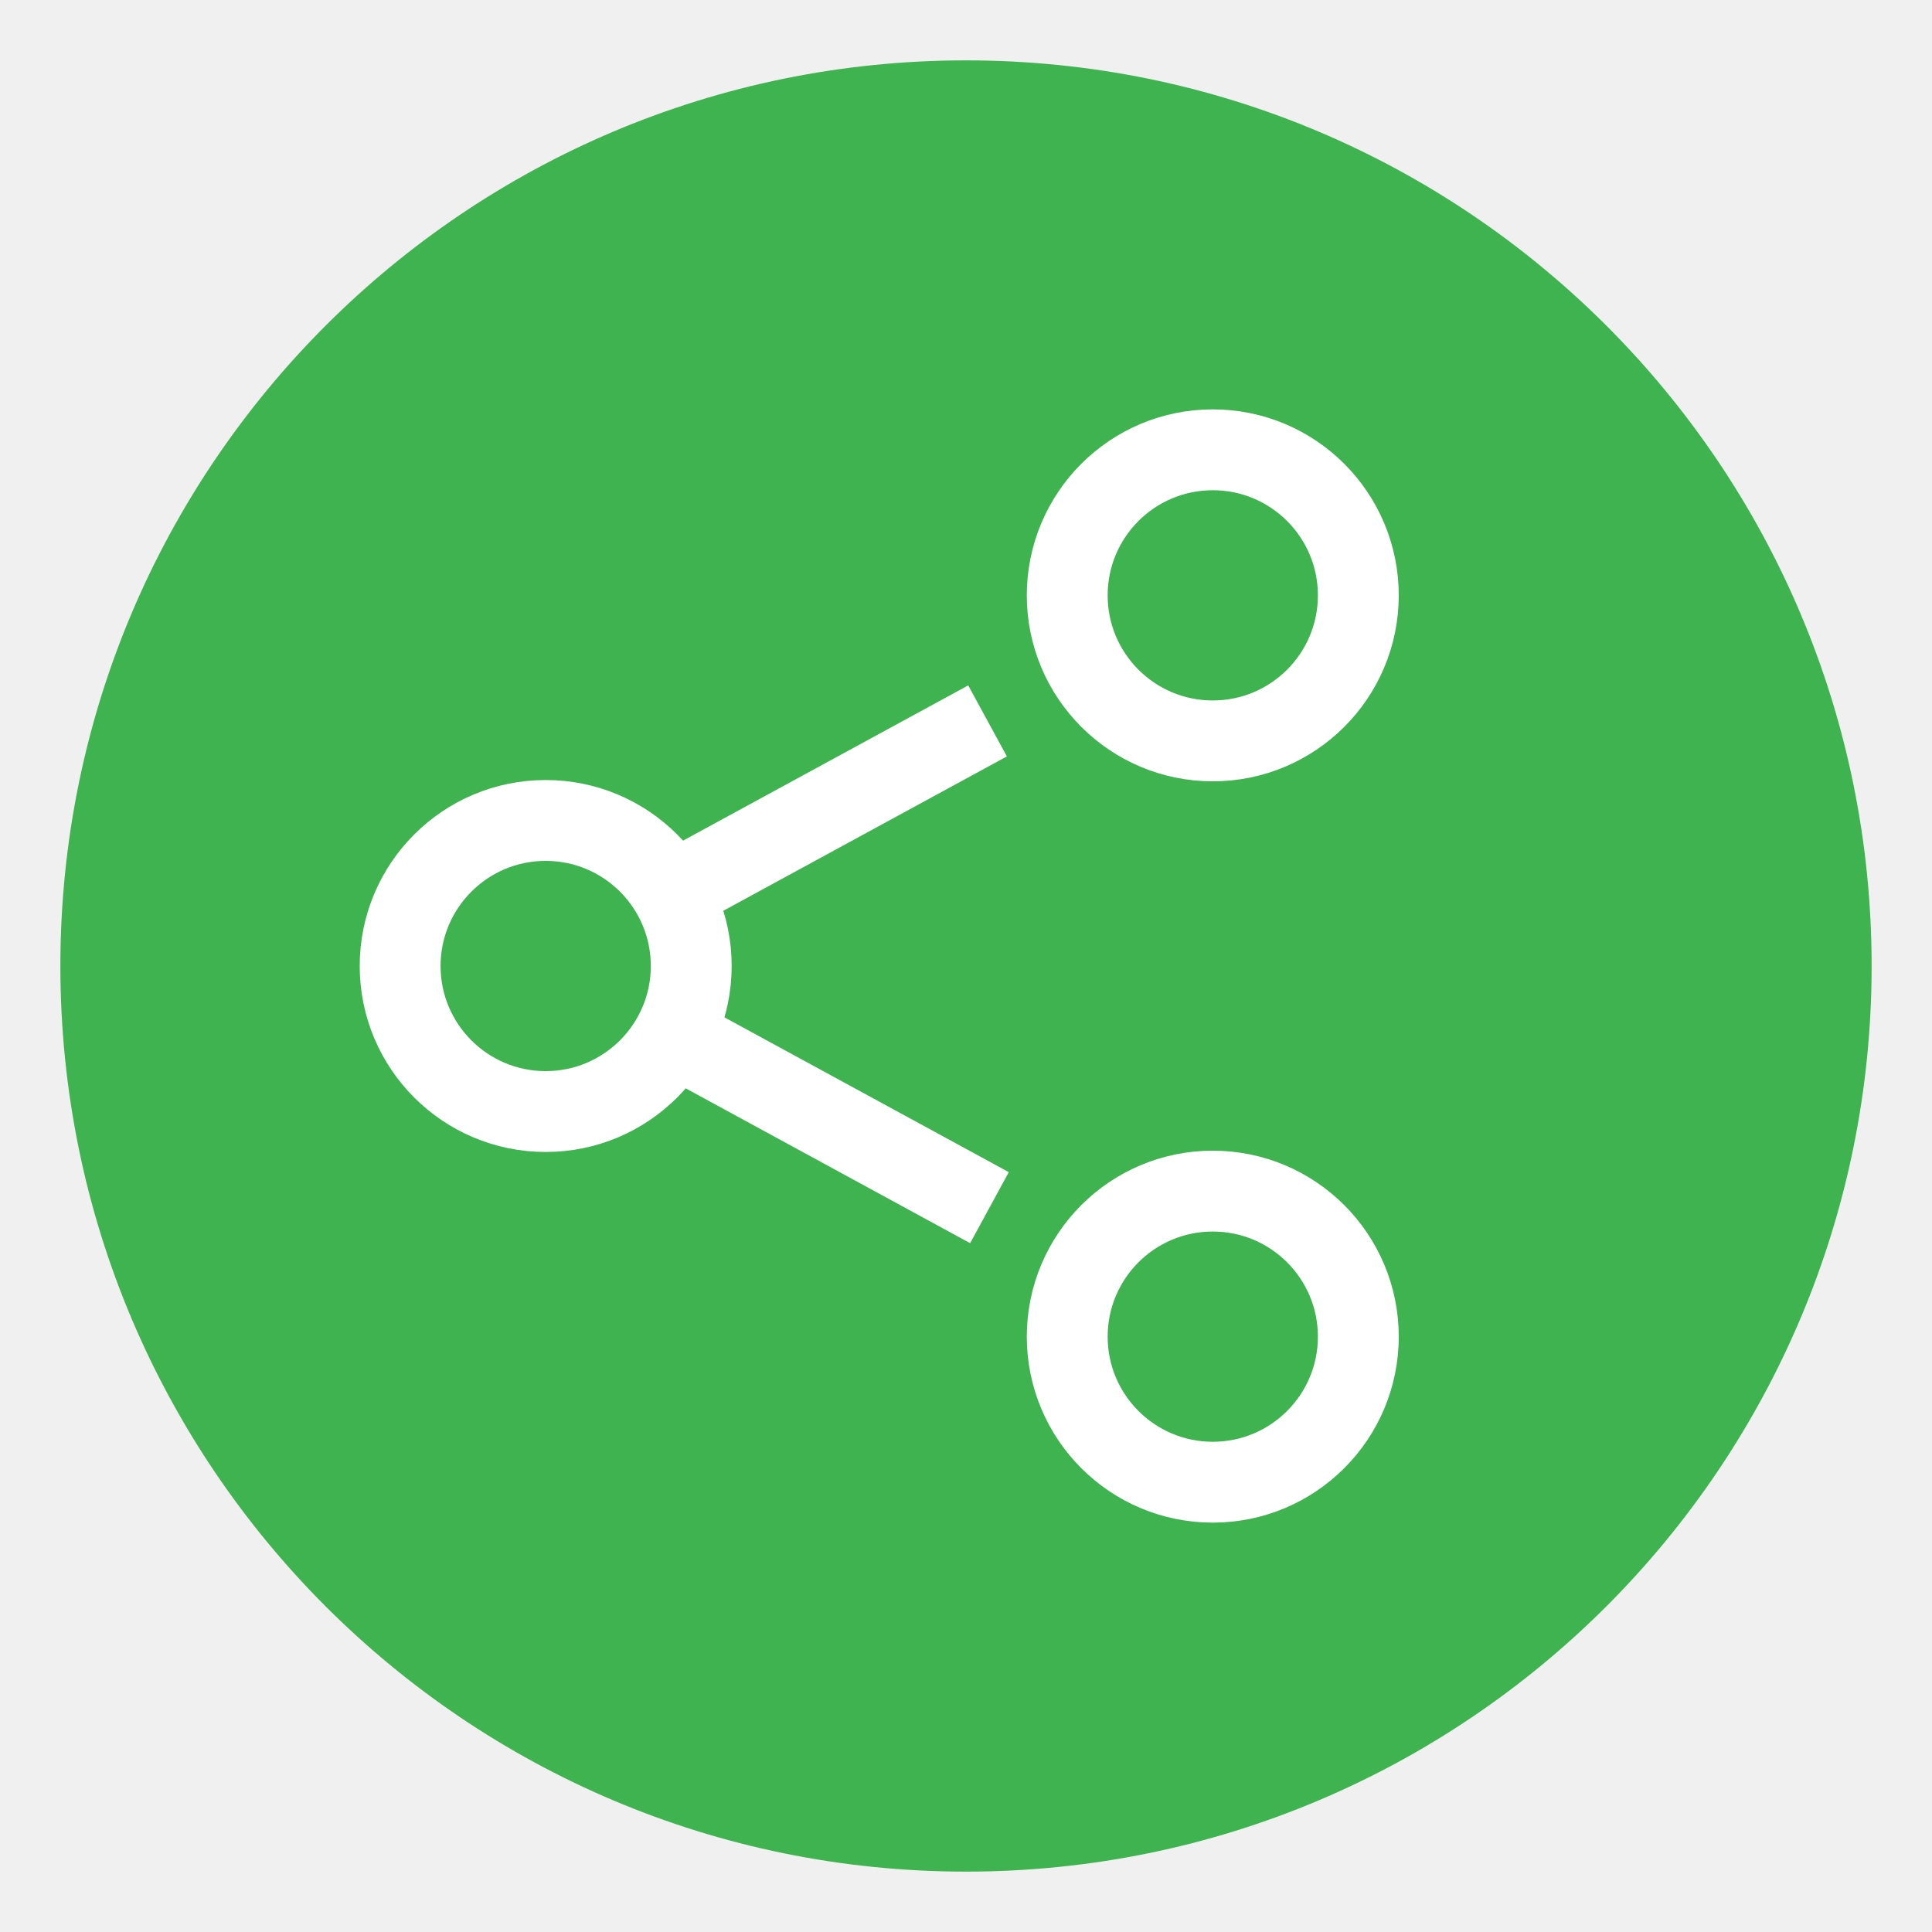
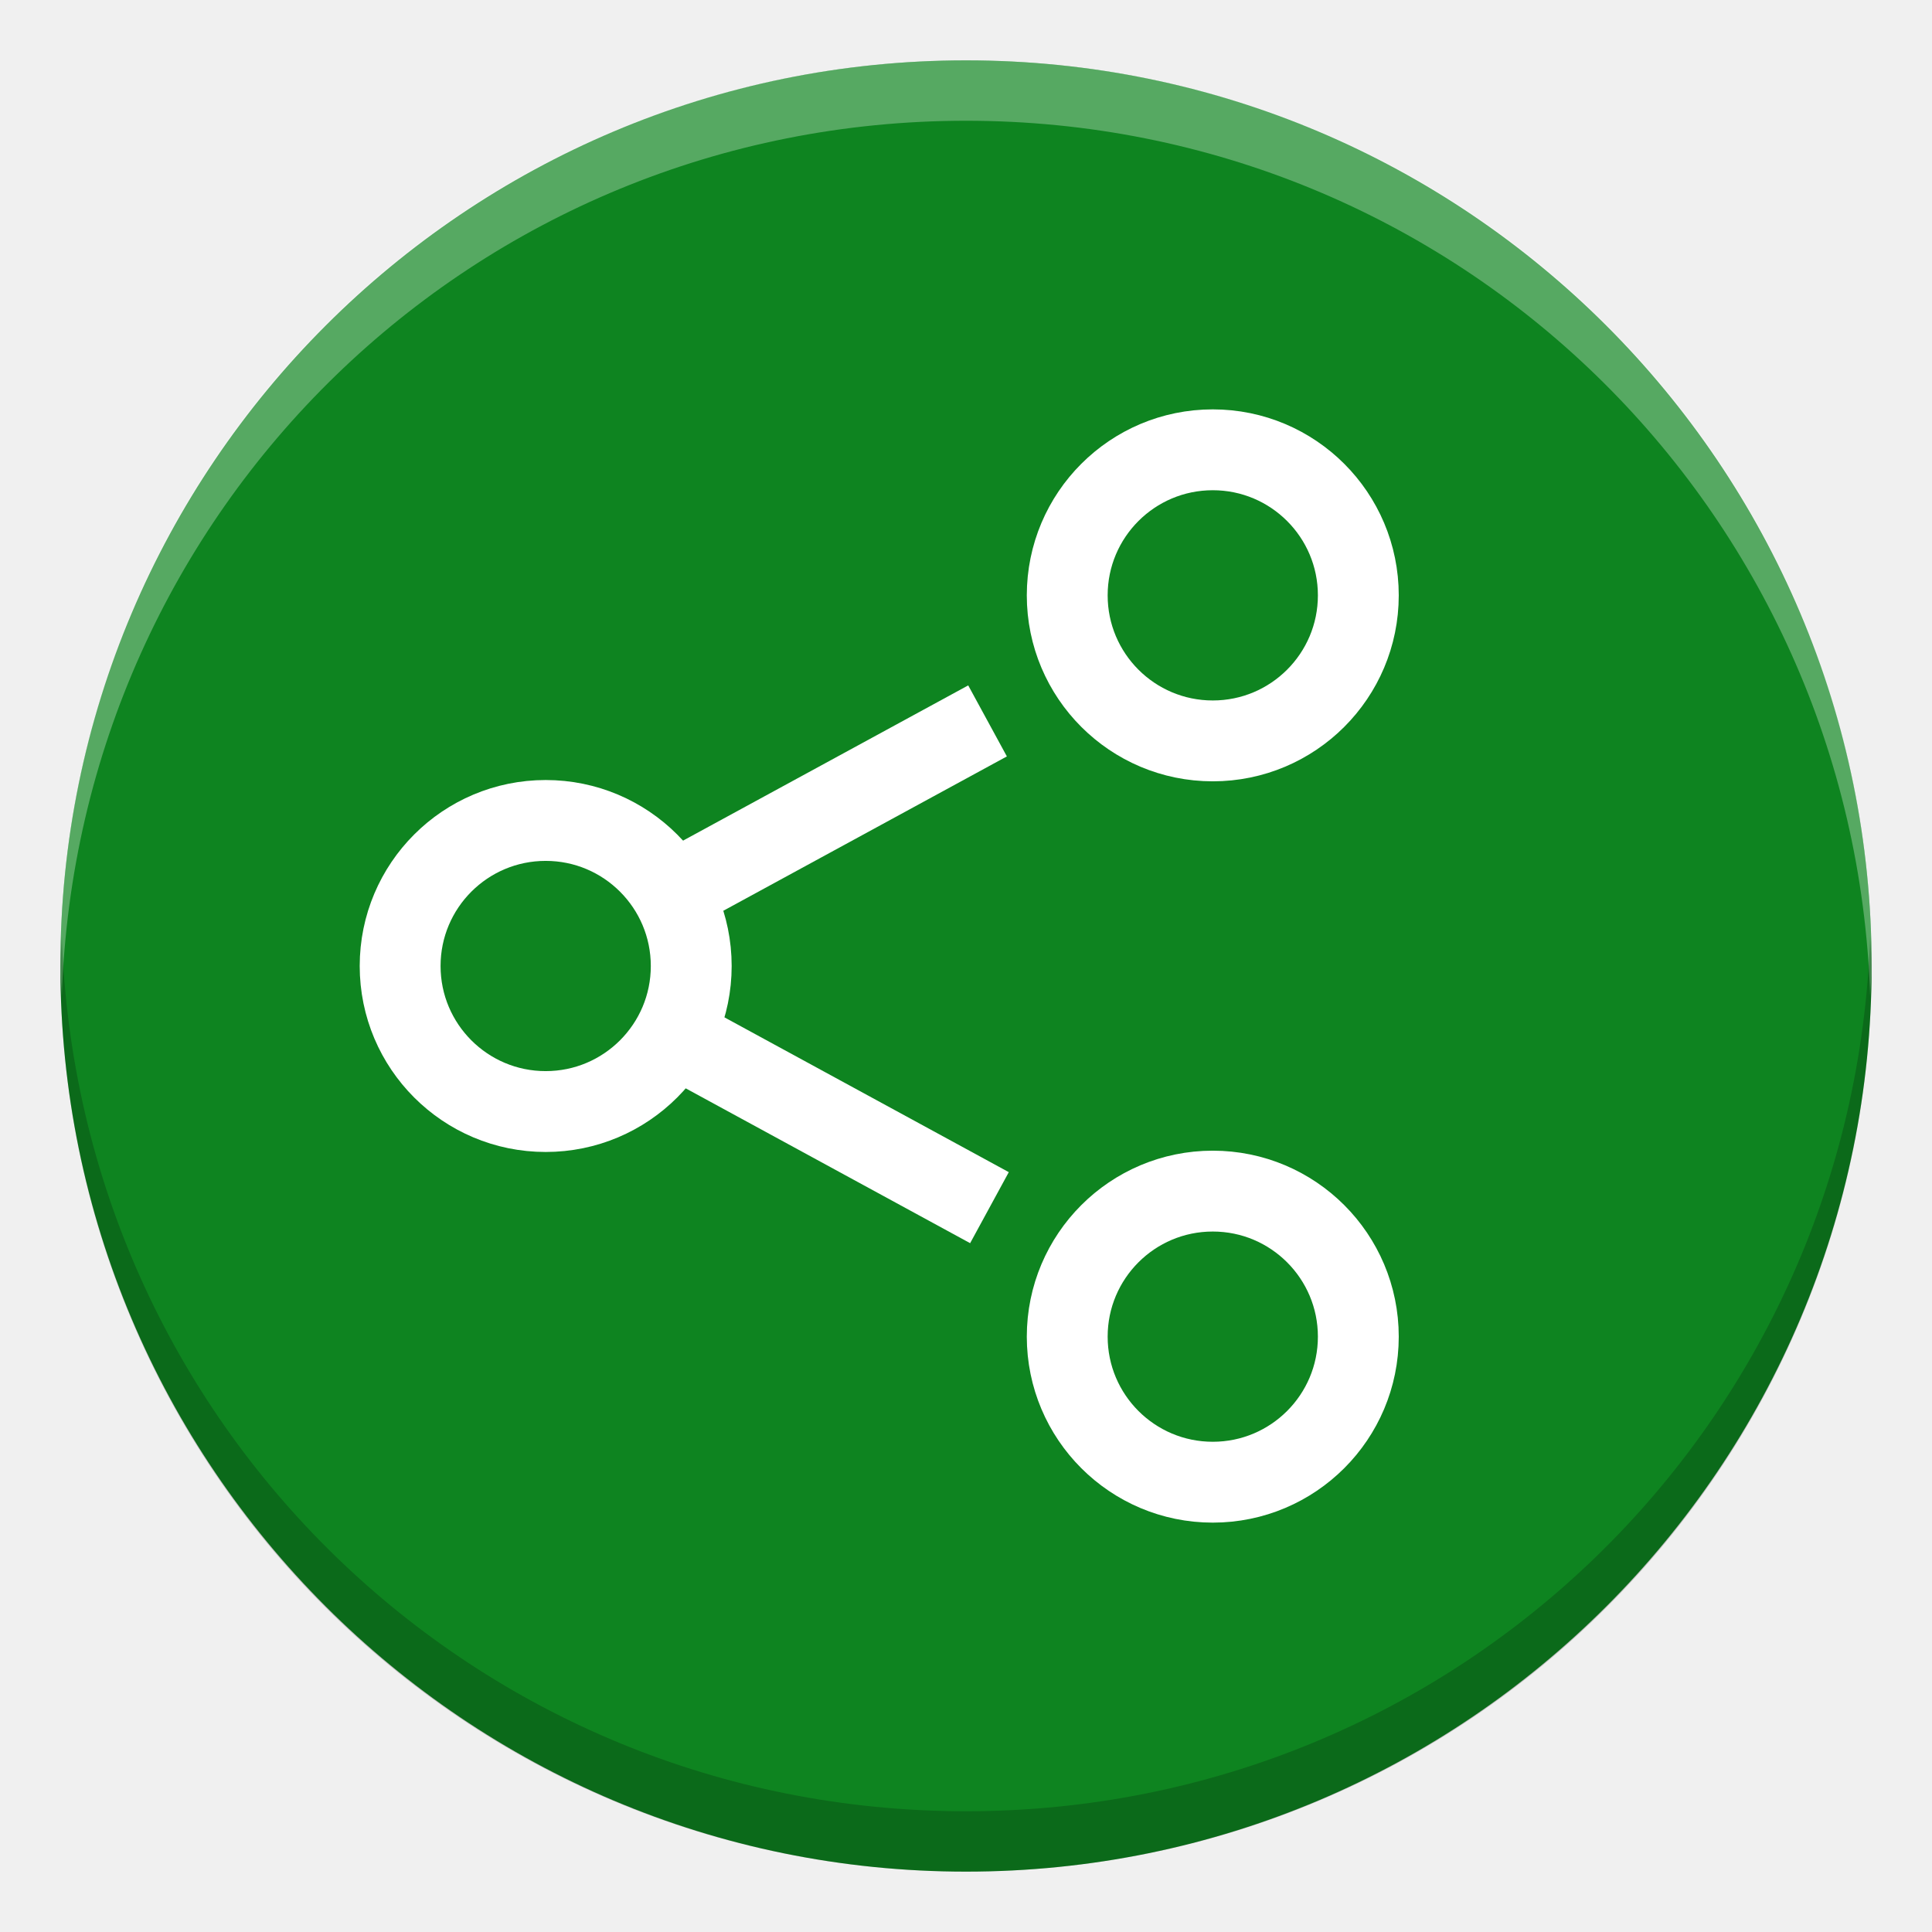
- <svg xmlns="http://www.w3.org/2000/svg" height="16" width="16">
-   <rect fill="#3eb34f" height="15" rx="7.5" transform="matrix(0 -1 -1 0 0 0)" width="15" x="-15.5" y="-15.5" />
-   <g enable-background="new" fill="none" stroke="#fff" stroke-width="10" transform="matrix(.06696429 0 0 .06696429 -2.447295 -2.44643)">
-     <circle cx="104.032" cy="156" r="18" />
-     <path d="m119.599 146.961 39.078-21.273" />
-     <path d="m119.837 164.614 39.078 21.273" />
-     <circle cx="186.532" cy="201.839" r="18" />
-     <circle cx="186.532" cy="110.161" r="18" />
+ <svg xmlns="http://www.w3.org/2000/svg" height="16" width="16" version="1.1" id="svg16">
+   <defs id="defs20" />
+   <rect fill="#3eb34f" height="15" rx="7.5" transform="matrix(0 -1 -1 0 0 0)" width="15" x="-15.5" y="-15.5" id="rect2" style="fill:#0e8420;fill-opacity:1" />
+   <g enable-background="new" fill="none" stroke="#fff" stroke-width="10" transform="matrix(.06696429 0 0 .06696429 -2.447295 -2.44643)" id="g14">
+     <circle cx="104.032" cy="156" r="18" id="circle4" />
+     <path d="m119.599 146.961 39.078-21.273" id="path6" />
+     <path d="m119.837 164.614 39.078 21.273" id="path8" />
+     <circle cx="186.532" cy="201.839" r="18" id="circle10" />
+     <circle cx="186.532" cy="110.161" r="18" id="circle12" />
+   </g>
+   <g id="g838">
+     <path d="M 8,0.5 C 3.845,0.5 0.5,3.845 0.5,8 0.5,8.084 0.509,8.166 0.512,8.25 0.644,4.213 3.929,1 8,1 12.071,1 15.356,4.213 15.488,8.25 15.491,8.166 15.5,8.084 15.5,8 15.5,3.845 12.155,0.5 8,0.5 Z" id="rect822" style="opacity:0.3;fill:#ffffff;fill-opacity:1" />
+     <path style="opacity:0.2;fill:#000000;fill-opacity:1" id="path827" d="m 8,15.5 c 4.155,0 7.5,-3.345 7.5,-7.5 C 15.5,7.916 15.491,7.834 15.488,7.75 15.356,11.787 12.071,15 8,15 3.929,15 0.644,11.787 0.512,7.75 0.509,7.834 0.5,7.916 0.5,8 c 0,4.155 3.345,7.5 7.5,7.5 z" />
  </g>
</svg>
